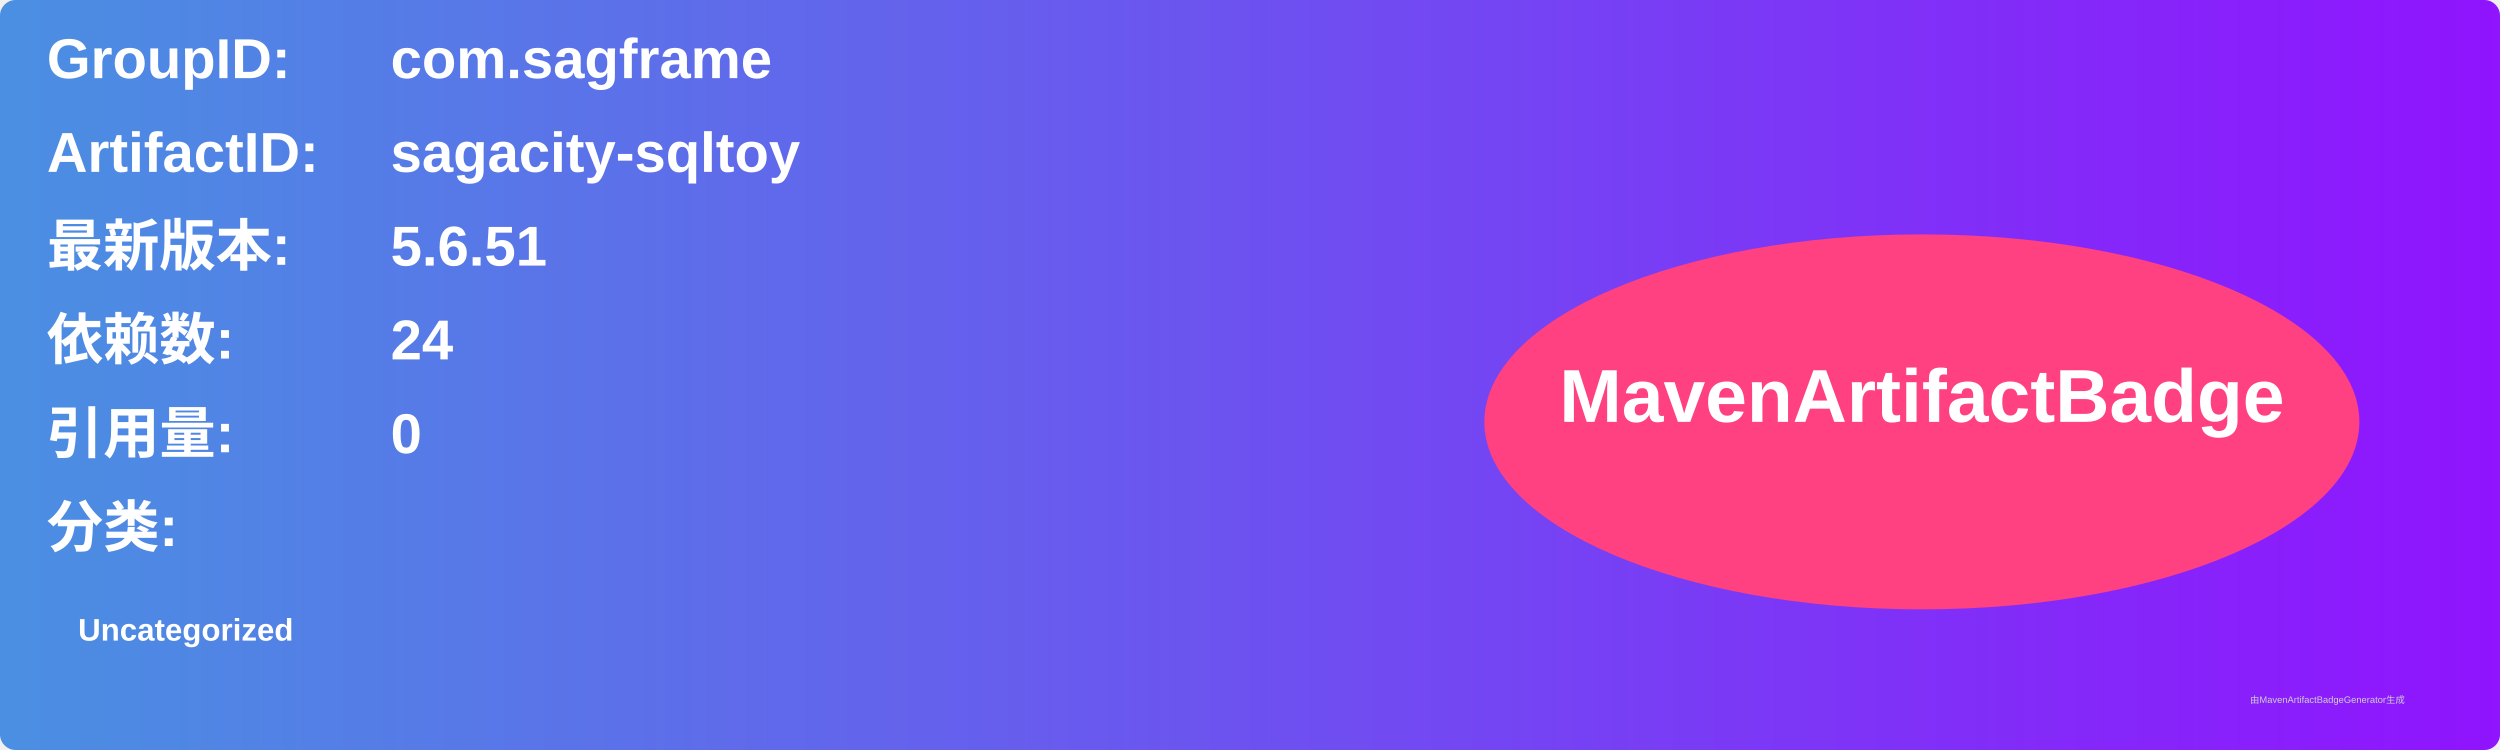
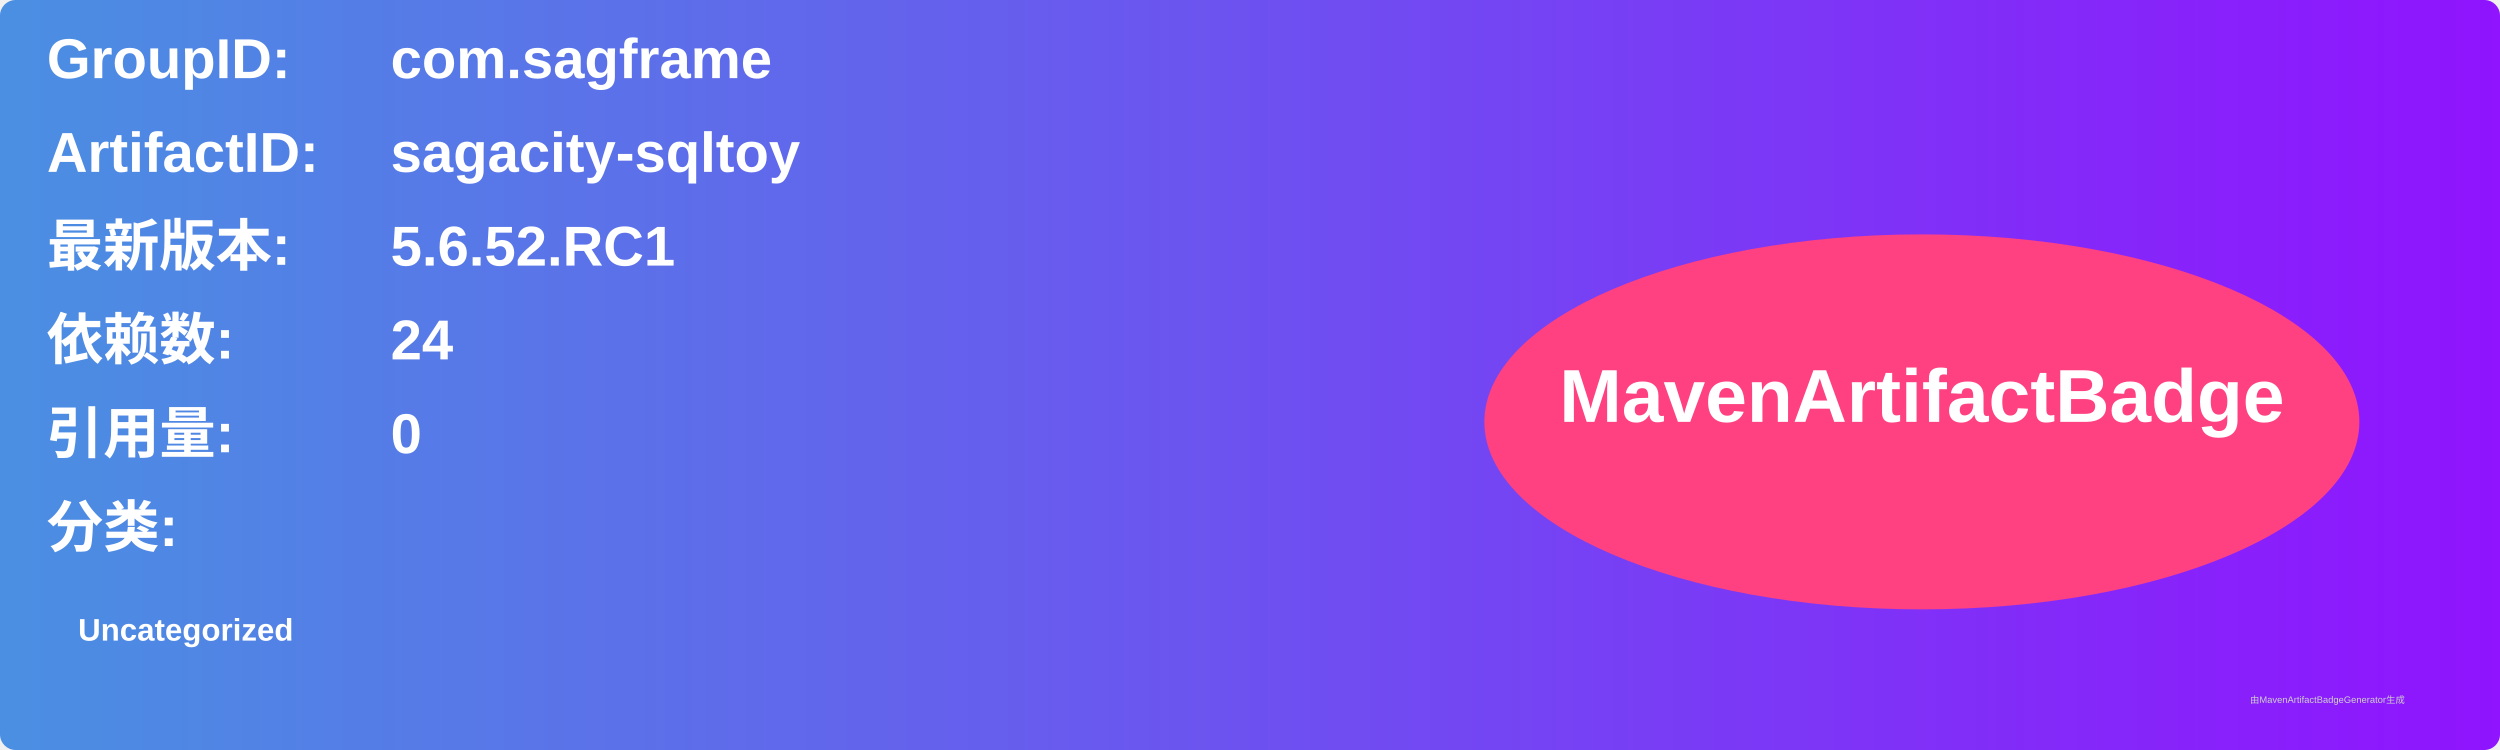
<svg xmlns="http://www.w3.org/2000/svg" width="800" height="240" viewBox="0 0 800 240">
  <linearGradient id="grad" x1="0%" y1="0%" x2="100%" y2="0%">
    <stop offset="0%" stop-color="#4a90e2" />
    <stop offset="100%" stop-color="#9013fe" />
  </linearGradient>
  <rect width="100%" height="100%" rx="5" ry="5" fill="url(#grad)" />
  <g transform="translate(15, 15)">
    <text x="0" y="10" font-family="Arial" font-size="18" fill="white" font-weight="bold" width="260">GroupID:</text>
    <text x="110" y="10" font-family="Arial" font-size="18" fill="white" font-weight="bold" width="460">com.sagframe</text>
    <text x="0" y="40" font-family="Arial" font-size="18" fill="white" font-weight="bold" width="260">ArtifactID:</text>
    <text x="110" y="40" font-family="Arial" font-size="18" fill="white" font-weight="bold" width="460">sagacity-sqltoy</text>
    <text x="0" y="70" font-family="Arial" font-size="18" fill="white" font-weight="bold">最新版本:</text>
    <text x="110" y="70" font-family="Arial" font-size="18" fill="white" font-weight="bold">
-       <tspan font-weight="bold">5.6.51</tspan>
+       <tspan font-weight="bold">5.6.52.RC1</tspan>
    </text>
    <text x="0" y="100" font-family="Arial" font-size="18" fill="white" font-weight="bold">依赖数: </text>
    <text x="110" y="100" font-family="Arial" font-size="18" fill="white">
      <tspan font-weight="bold">24</tspan>
    </text>
    <text x="0" y="130" font-family="Arial" font-size="18" fill="white" font-weight="bold">引用量: </text>
    <text x="110" y="130" font-family="Arial" font-size="18" fill="white">
      <tspan font-weight="bold">0</tspan>
    </text>
    <text x="0" y="160" font-family="Arial" font-size="18" fill="white" font-weight="bold">分类:</text>
    <text x="10" y="190" font-family="Arial" font-size="10" fill="white">
      <tspan font-weight="bold">Uncategorized</tspan>
    </text>
    <ellipse cx="600" cy="120" rx="140" ry="60" fill="#ff4081" />
    <text x="600" y="120" text-anchor="middle" font-family="Arial" font-size="24" fill="white" font-weight="bold">MavenArtifactBadge</text>
  </g>
  <text x="720" y="225" font-family="Arial" font-size="3" fill="#d0d0d0">由MavenArtifactBadgeGenerator生成</text>
</svg>
